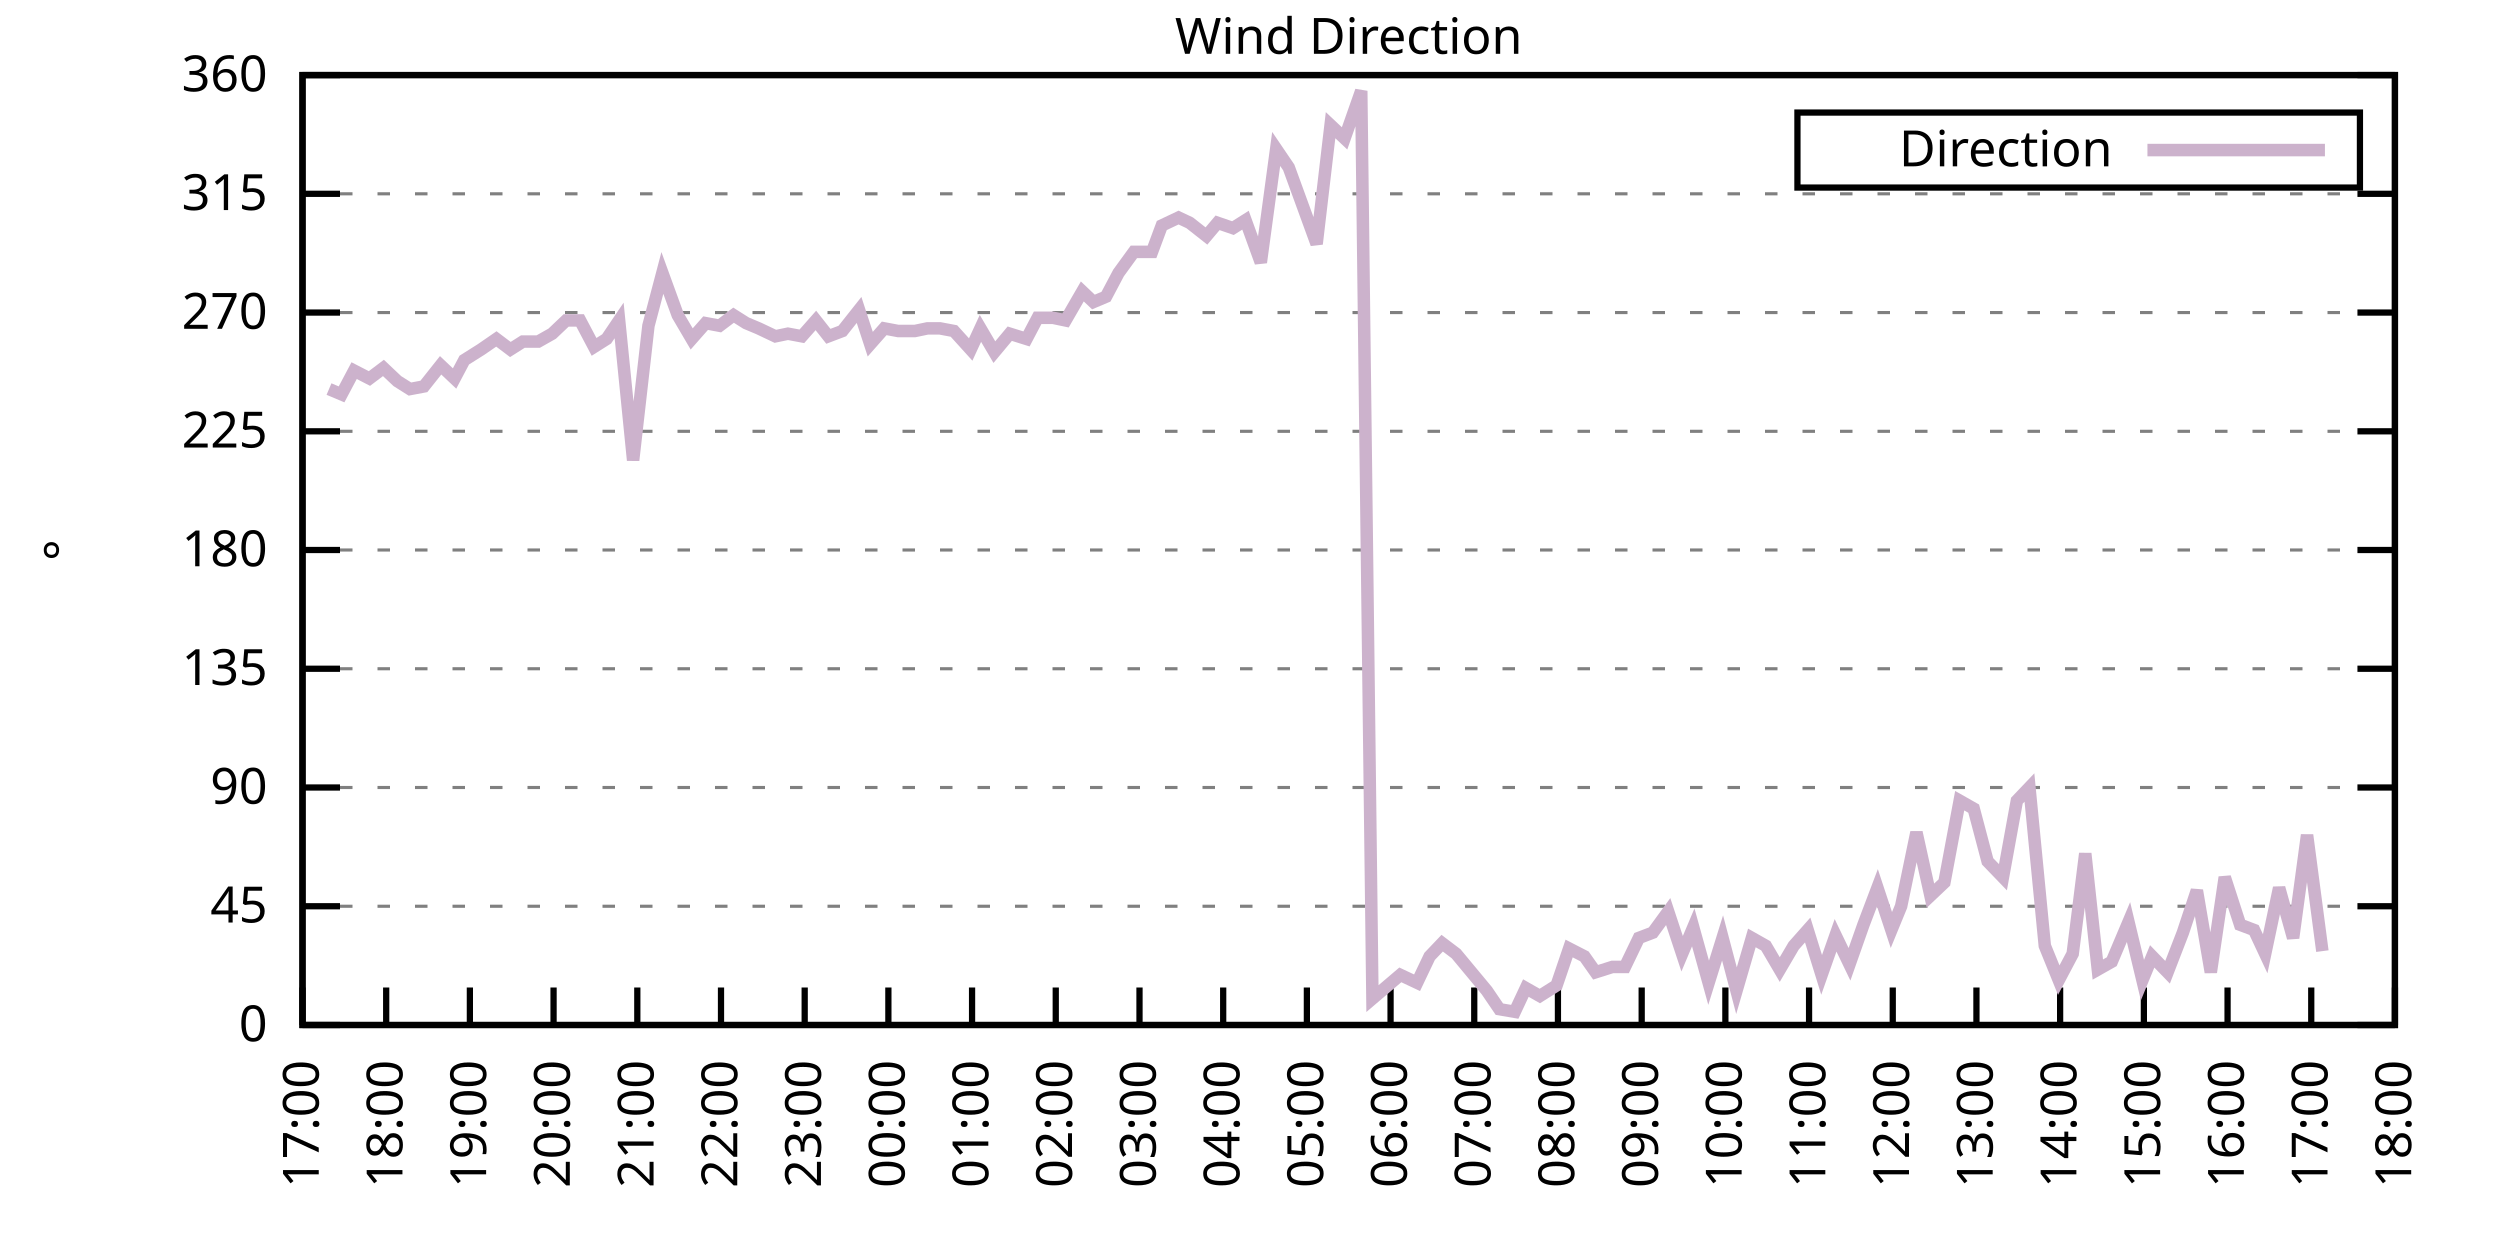
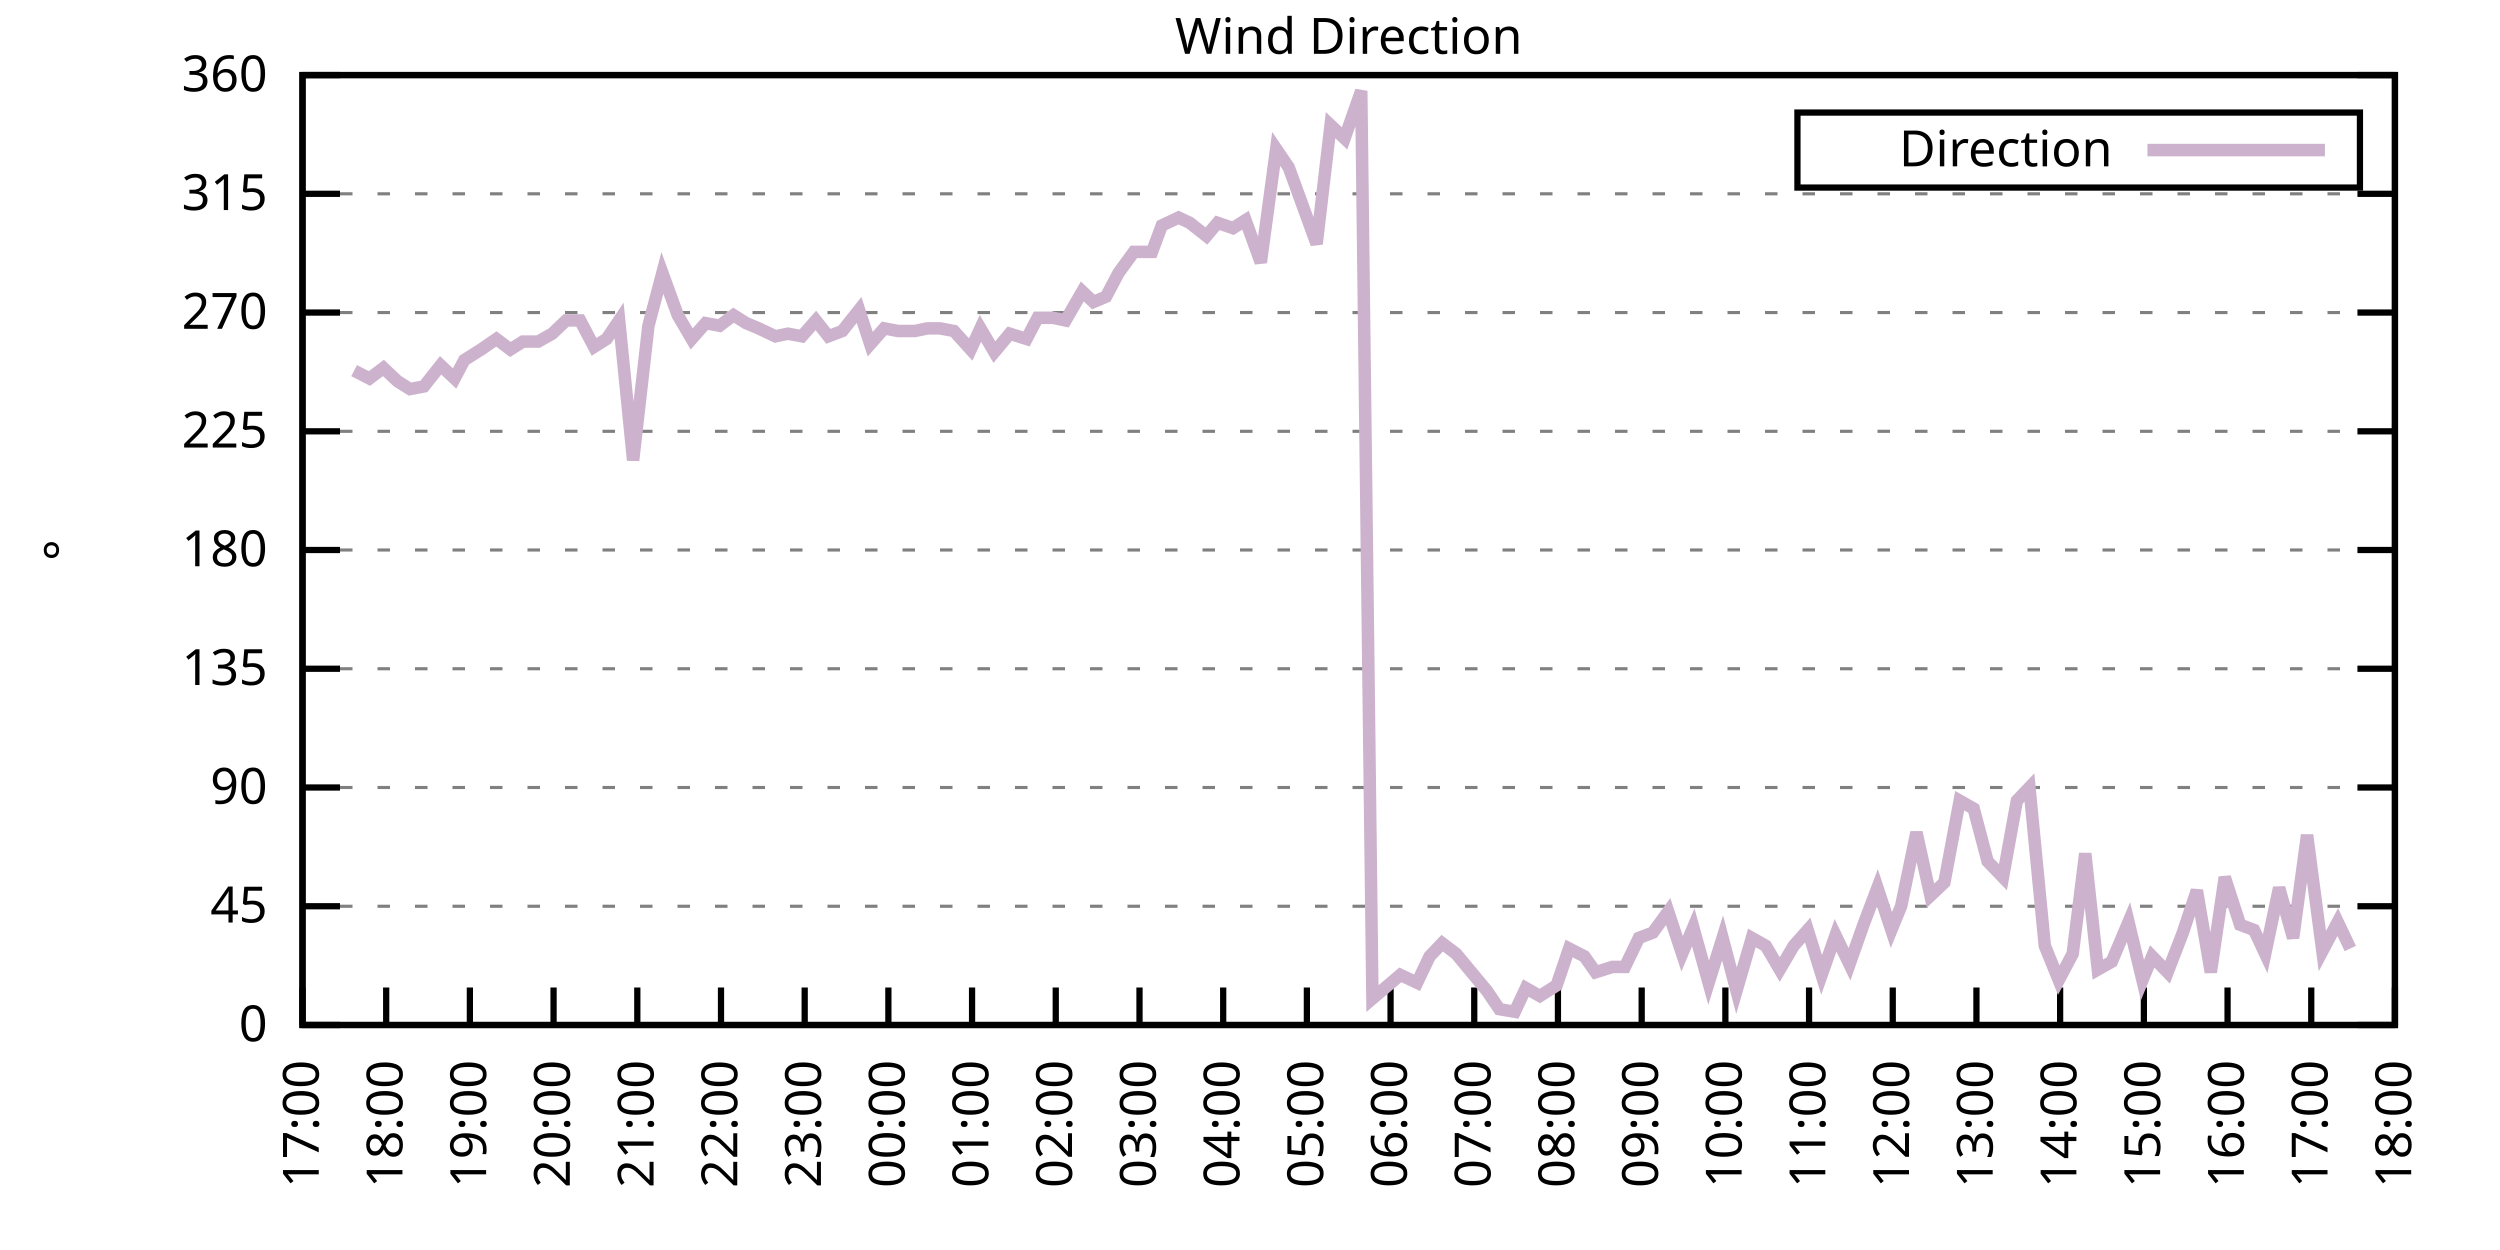
<svg xmlns="http://www.w3.org/2000/svg" xmlns:xlink="http://www.w3.org/1999/xlink" width="400" height="200" viewBox="0 0 400 200">
  <g id="gnuplot_canvas">
    <rect x="0" y="0" width="400" height="200" fill="none" />
    <defs>
      <circle id="gpDot" r="0.5" stroke-width="0.5" stroke="currentColor" />
      <path id="gpPt0" stroke-width="0.333" stroke="currentColor" d="M-1,0 h2 M0,-1 v2" />
      <path id="gpPt1" stroke-width="0.333" stroke="currentColor" d="M-1,-1 L1,1 M1,-1 L-1,1" />
      <path id="gpPt2" stroke-width="0.333" stroke="currentColor" d="M-1,0 L1,0 M0,-1 L0,1 M-1,-1 L1,1 M-1,1 L1,-1" />
      <rect id="gpPt3" stroke-width="0.333" stroke="currentColor" x="-1" y="-1" width="2" height="2" />
      <rect id="gpPt4" stroke-width="0.333" stroke="currentColor" fill="currentColor" x="-1" y="-1" width="2" height="2" />
      <circle id="gpPt5" stroke-width="0.333" stroke="currentColor" cx="0" cy="0" r="1" />
      <use xlink:href="#gpPt5" id="gpPt6" fill="currentColor" stroke="none" />
      <path id="gpPt7" stroke-width="0.333" stroke="currentColor" d="M0,-1.33 L-1.33,0.67 L1.33,0.67 z" />
      <use xlink:href="#gpPt7" id="gpPt8" fill="currentColor" stroke="none" />
      <use xlink:href="#gpPt7" id="gpPt9" stroke="currentColor" transform="rotate(180)" />
      <use xlink:href="#gpPt9" id="gpPt10" fill="currentColor" stroke="none" />
      <use xlink:href="#gpPt3" id="gpPt11" stroke="currentColor" transform="rotate(45)" />
      <use xlink:href="#gpPt11" id="gpPt12" fill="currentColor" stroke="none" />
      <path id="gpPt13" stroke-width="0.333" stroke="currentColor" d="M0,1.330 L1.265,0.411 L0.782,-1.067 L-0.782,-1.076 L-1.265,0.411 z" />
      <use xlink:href="#gpPt13" id="gpPt14" fill="currentColor" stroke="none" />
      <filter id="textbox" filterUnits="objectBoundingBox" x="0" y="0" height="1" width="1">
        <feFlood flood-color="white" flood-opacity="1" result="bgnd" />
        <feComposite in="SourceGraphic" in2="bgnd" operator="atop" />
      </filter>
      <filter id="greybox" filterUnits="objectBoundingBox" x="0" y="0" height="1" width="1">
        <feFlood flood-color="lightgrey" flood-opacity="1" result="grey" />
        <feComposite in="SourceGraphic" in2="grey" operator="atop" />
      </filter>
    </defs>
    <g fill="none" color="white" stroke="currentColor" stroke-width="1.00" stroke-linecap="butt" stroke-linejoin="miter">
</g>
    <g fill="none" color="black" stroke="currentColor" stroke-width="1.00" stroke-linecap="butt" stroke-linejoin="miter">
      <g stroke="none" shape-rendering="crispEdges">
        <polygon fill="rgb(255, 255, 255)" points="48.40,164.00 383.18,164.00 383.18,12.02 48.40,12.02 " />
      </g>
    </g>
    <g fill="none" color="black" stroke="currentColor" stroke-width="1.00" stroke-linecap="butt" stroke-linejoin="miter">
</g>
    <g fill="none" color="black" stroke="black" stroke-width="0.50" stroke-linecap="butt" stroke-linejoin="miter">
</g>
    <g fill="none" color="gray" stroke="currentColor" stroke-width="0.50" stroke-linecap="butt" stroke-linejoin="miter">
      <path stroke="gray" stroke-dasharray="2,4" class="gridline" d="M48.40,164.00 L383.19,164.00  " />
    </g>
    <g fill="none" color="gray" stroke="gray" stroke-width="1.00" stroke-linecap="butt" stroke-linejoin="miter">
</g>
    <g fill="none" color="black" stroke="currentColor" stroke-width="1.00" stroke-linecap="butt" stroke-linejoin="miter">
      <path stroke="black" d="M48.40,164.00 L54.40,164.00 M383.19,164.00 L377.19,164.00  " />
      <g transform="translate(42.80,166.60)" stroke="none" fill="black" font-family="Sans" font-size="8.00" text-anchor="end">
        <text>
          <tspan font-family="Sans"> 0</tspan>
        </text>
      </g>
    </g>
    <g fill="none" color="black" stroke="currentColor" stroke-width="1.00" stroke-linecap="butt" stroke-linejoin="miter">
</g>
    <g fill="none" color="black" stroke="black" stroke-width="0.50" stroke-linecap="butt" stroke-linejoin="miter">
</g>
    <g fill="none" color="gray" stroke="currentColor" stroke-width="0.50" stroke-linecap="butt" stroke-linejoin="miter">
      <path stroke="gray" stroke-dasharray="2,4" class="gridline" d="M48.40,145.00 L383.19,145.00  " />
    </g>
    <g fill="none" color="gray" stroke="gray" stroke-width="1.00" stroke-linecap="butt" stroke-linejoin="miter">
</g>
    <g fill="none" color="black" stroke="currentColor" stroke-width="1.00" stroke-linecap="butt" stroke-linejoin="miter">
      <path stroke="black" d="M48.40,145.00 L54.40,145.00 M383.19,145.00 L377.19,145.00  " />
      <g transform="translate(42.80,147.60)" stroke="none" fill="black" font-family="Sans" font-size="8.00" text-anchor="end">
        <text>
          <tspan font-family="Sans"> 45</tspan>
        </text>
      </g>
    </g>
    <g fill="none" color="black" stroke="currentColor" stroke-width="1.00" stroke-linecap="butt" stroke-linejoin="miter">
</g>
    <g fill="none" color="black" stroke="black" stroke-width="0.50" stroke-linecap="butt" stroke-linejoin="miter">
</g>
    <g fill="none" color="gray" stroke="currentColor" stroke-width="0.50" stroke-linecap="butt" stroke-linejoin="miter">
      <path stroke="gray" stroke-dasharray="2,4" class="gridline" d="M48.40,126.00 L383.19,126.00  " />
    </g>
    <g fill="none" color="gray" stroke="gray" stroke-width="1.00" stroke-linecap="butt" stroke-linejoin="miter">
</g>
    <g fill="none" color="black" stroke="currentColor" stroke-width="1.00" stroke-linecap="butt" stroke-linejoin="miter">
      <path stroke="black" d="M48.40,126.00 L54.40,126.00 M383.19,126.00 L377.19,126.00  " />
      <g transform="translate(42.80,128.60)" stroke="none" fill="black" font-family="Sans" font-size="8.00" text-anchor="end">
        <text>
          <tspan font-family="Sans"> 90</tspan>
        </text>
      </g>
    </g>
    <g fill="none" color="black" stroke="currentColor" stroke-width="1.00" stroke-linecap="butt" stroke-linejoin="miter">
</g>
    <g fill="none" color="black" stroke="black" stroke-width="0.50" stroke-linecap="butt" stroke-linejoin="miter">
</g>
    <g fill="none" color="gray" stroke="currentColor" stroke-width="0.50" stroke-linecap="butt" stroke-linejoin="miter">
      <path stroke="gray" stroke-dasharray="2,4" class="gridline" d="M48.40,107.00 L383.19,107.00  " />
    </g>
    <g fill="none" color="gray" stroke="gray" stroke-width="1.00" stroke-linecap="butt" stroke-linejoin="miter">
</g>
    <g fill="none" color="black" stroke="currentColor" stroke-width="1.00" stroke-linecap="butt" stroke-linejoin="miter">
      <path stroke="black" d="M48.40,107.00 L54.40,107.00 M383.19,107.00 L377.19,107.00  " />
      <g transform="translate(42.80,109.60)" stroke="none" fill="black" font-family="Sans" font-size="8.00" text-anchor="end">
        <text>
          <tspan font-family="Sans"> 135</tspan>
        </text>
      </g>
    </g>
    <g fill="none" color="black" stroke="currentColor" stroke-width="1.00" stroke-linecap="butt" stroke-linejoin="miter">
</g>
    <g fill="none" color="black" stroke="black" stroke-width="0.50" stroke-linecap="butt" stroke-linejoin="miter">
</g>
    <g fill="none" color="gray" stroke="currentColor" stroke-width="0.50" stroke-linecap="butt" stroke-linejoin="miter">
      <path stroke="gray" stroke-dasharray="2,4" class="gridline" d="M48.40,88.00 L383.19,88.00  " />
    </g>
    <g fill="none" color="gray" stroke="gray" stroke-width="1.00" stroke-linecap="butt" stroke-linejoin="miter">
</g>
    <g fill="none" color="black" stroke="currentColor" stroke-width="1.00" stroke-linecap="butt" stroke-linejoin="miter">
      <path stroke="black" d="M48.40,88.00 L54.40,88.00 M383.19,88.00 L377.19,88.00  " />
      <g transform="translate(42.80,90.60)" stroke="none" fill="black" font-family="Sans" font-size="8.00" text-anchor="end">
        <text>
          <tspan font-family="Sans"> 180</tspan>
        </text>
      </g>
    </g>
    <g fill="none" color="black" stroke="currentColor" stroke-width="1.00" stroke-linecap="butt" stroke-linejoin="miter">
</g>
    <g fill="none" color="black" stroke="black" stroke-width="0.50" stroke-linecap="butt" stroke-linejoin="miter">
</g>
    <g fill="none" color="gray" stroke="currentColor" stroke-width="0.50" stroke-linecap="butt" stroke-linejoin="miter">
      <path stroke="gray" stroke-dasharray="2,4" class="gridline" d="M48.40,69.01 L383.19,69.01  " />
    </g>
    <g fill="none" color="gray" stroke="gray" stroke-width="1.00" stroke-linecap="butt" stroke-linejoin="miter">
</g>
    <g fill="none" color="black" stroke="currentColor" stroke-width="1.00" stroke-linecap="butt" stroke-linejoin="miter">
      <path stroke="black" d="M48.40,69.01 L54.40,69.01 M383.19,69.01 L377.19,69.01  " />
      <g transform="translate(42.80,71.61)" stroke="none" fill="black" font-family="Sans" font-size="8.00" text-anchor="end">
        <text>
          <tspan font-family="Sans"> 225</tspan>
        </text>
      </g>
    </g>
    <g fill="none" color="black" stroke="currentColor" stroke-width="1.00" stroke-linecap="butt" stroke-linejoin="miter">
</g>
    <g fill="none" color="black" stroke="black" stroke-width="0.50" stroke-linecap="butt" stroke-linejoin="miter">
</g>
    <g fill="none" color="gray" stroke="currentColor" stroke-width="0.50" stroke-linecap="butt" stroke-linejoin="miter">
      <path stroke="gray" stroke-dasharray="2,4" class="gridline" d="M48.40,50.01 L383.19,50.01  " />
    </g>
    <g fill="none" color="gray" stroke="gray" stroke-width="1.00" stroke-linecap="butt" stroke-linejoin="miter">
</g>
    <g fill="none" color="black" stroke="currentColor" stroke-width="1.00" stroke-linecap="butt" stroke-linejoin="miter">
      <path stroke="black" d="M48.40,50.01 L54.40,50.01 M383.19,50.01 L377.19,50.01  " />
      <g transform="translate(42.80,52.61)" stroke="none" fill="black" font-family="Sans" font-size="8.00" text-anchor="end">
        <text>
          <tspan font-family="Sans"> 270</tspan>
        </text>
      </g>
    </g>
    <g fill="none" color="black" stroke="currentColor" stroke-width="1.00" stroke-linecap="butt" stroke-linejoin="miter">
</g>
    <g fill="none" color="black" stroke="black" stroke-width="0.50" stroke-linecap="butt" stroke-linejoin="miter">
</g>
    <g fill="none" color="gray" stroke="currentColor" stroke-width="0.50" stroke-linecap="butt" stroke-linejoin="miter">
      <path stroke="gray" stroke-dasharray="2,4" class="gridline" d="M48.40,31.01 L383.19,31.01  " />
    </g>
    <g fill="none" color="gray" stroke="gray" stroke-width="1.00" stroke-linecap="butt" stroke-linejoin="miter">
</g>
    <g fill="none" color="black" stroke="currentColor" stroke-width="1.00" stroke-linecap="butt" stroke-linejoin="miter">
      <path stroke="black" d="M48.40,31.01 L54.40,31.01 M383.19,31.01 L377.19,31.01  " />
      <g transform="translate(42.80,33.61)" stroke="none" fill="black" font-family="Sans" font-size="8.00" text-anchor="end">
        <text>
          <tspan font-family="Sans"> 315</tspan>
        </text>
      </g>
    </g>
    <g fill="none" color="black" stroke="currentColor" stroke-width="1.00" stroke-linecap="butt" stroke-linejoin="miter">
</g>
    <g fill="none" color="black" stroke="black" stroke-width="0.50" stroke-linecap="butt" stroke-linejoin="miter">
</g>
    <g fill="none" color="gray" stroke="currentColor" stroke-width="0.50" stroke-linecap="butt" stroke-linejoin="miter">
      <path stroke="gray" stroke-dasharray="2,4" class="gridline" d="M48.40,12.01 L383.19,12.01  " />
    </g>
    <g fill="none" color="gray" stroke="gray" stroke-width="1.00" stroke-linecap="butt" stroke-linejoin="miter">
</g>
    <g fill="none" color="black" stroke="currentColor" stroke-width="1.00" stroke-linecap="butt" stroke-linejoin="miter">
      <path stroke="black" d="M48.40,12.01 L54.40,12.01 M383.19,12.01 L377.19,12.01  " />
      <g transform="translate(42.80,14.61)" stroke="none" fill="black" font-family="Sans" font-size="8.00" text-anchor="end">
        <text>
          <tspan font-family="Sans"> 360</tspan>
        </text>
      </g>
    </g>
    <g fill="none" color="black" stroke="currentColor" stroke-width="1.00" stroke-linecap="butt" stroke-linejoin="miter">
      <path stroke="black" d="M48.40,164.00 L48.40,158.00  " />
      <g transform="translate(51.00,169.60) rotate(270.00)" stroke="none" fill="black" font-family="Sans" font-size="8.00" text-anchor="end">
        <text>
          <tspan font-family="Sans">17:00</tspan>
        </text>
      </g>
    </g>
    <g fill="none" color="black" stroke="currentColor" stroke-width="1.00" stroke-linecap="butt" stroke-linejoin="miter">
      <path stroke="black" d="M61.79,164.00 L61.79,158.00  " />
      <g transform="translate(64.39,169.60) rotate(270.00)" stroke="none" fill="black" font-family="Sans" font-size="8.00" text-anchor="end">
        <text>
          <tspan font-family="Sans">18:00</tspan>
        </text>
      </g>
    </g>
    <g fill="none" color="black" stroke="currentColor" stroke-width="1.00" stroke-linecap="butt" stroke-linejoin="miter">
      <path stroke="black" d="M75.18,164.00 L75.18,158.00  " />
      <g transform="translate(77.78,169.60) rotate(270.00)" stroke="none" fill="black" font-family="Sans" font-size="8.00" text-anchor="end">
        <text>
          <tspan font-family="Sans">19:00</tspan>
        </text>
      </g>
    </g>
    <g fill="none" color="black" stroke="currentColor" stroke-width="1.00" stroke-linecap="butt" stroke-linejoin="miter">
      <path stroke="black" d="M88.57,164.00 L88.57,158.00  " />
      <g transform="translate(91.17,169.60) rotate(270.00)" stroke="none" fill="black" font-family="Sans" font-size="8.00" text-anchor="end">
        <text>
          <tspan font-family="Sans">20:00</tspan>
        </text>
      </g>
    </g>
    <g fill="none" color="black" stroke="currentColor" stroke-width="1.00" stroke-linecap="butt" stroke-linejoin="miter">
      <path stroke="black" d="M101.97,164.00 L101.97,158.00  " />
      <g transform="translate(104.57,169.60) rotate(270.00)" stroke="none" fill="black" font-family="Sans" font-size="8.00" text-anchor="end">
        <text>
          <tspan font-family="Sans">21:00</tspan>
        </text>
      </g>
    </g>
    <g fill="none" color="black" stroke="currentColor" stroke-width="1.00" stroke-linecap="butt" stroke-linejoin="miter">
      <path stroke="black" d="M115.36,164.00 L115.36,158.00  " />
      <g transform="translate(117.96,169.60) rotate(270.00)" stroke="none" fill="black" font-family="Sans" font-size="8.00" text-anchor="end">
        <text>
          <tspan font-family="Sans">22:00</tspan>
        </text>
      </g>
    </g>
    <g fill="none" color="black" stroke="currentColor" stroke-width="1.00" stroke-linecap="butt" stroke-linejoin="miter">
      <path stroke="black" d="M128.75,164.00 L128.75,158.00  " />
      <g transform="translate(131.35,169.60) rotate(270.00)" stroke="none" fill="black" font-family="Sans" font-size="8.00" text-anchor="end">
        <text>
          <tspan font-family="Sans">23:00</tspan>
        </text>
      </g>
    </g>
    <g fill="none" color="black" stroke="currentColor" stroke-width="1.00" stroke-linecap="butt" stroke-linejoin="miter">
      <path stroke="black" d="M142.14,164.00 L142.14,158.00  " />
      <g transform="translate(144.74,169.60) rotate(270.00)" stroke="none" fill="black" font-family="Sans" font-size="8.00" text-anchor="end">
        <text>
          <tspan font-family="Sans">00:00</tspan>
        </text>
      </g>
    </g>
    <g fill="none" color="black" stroke="currentColor" stroke-width="1.00" stroke-linecap="butt" stroke-linejoin="miter">
      <path stroke="black" d="M155.53,164.00 L155.53,158.00  " />
      <g transform="translate(158.13,169.60) rotate(270.00)" stroke="none" fill="black" font-family="Sans" font-size="8.00" text-anchor="end">
        <text>
          <tspan font-family="Sans">01:00</tspan>
        </text>
      </g>
    </g>
    <g fill="none" color="black" stroke="currentColor" stroke-width="1.00" stroke-linecap="butt" stroke-linejoin="miter">
      <path stroke="black" d="M168.92,164.00 L168.92,158.00  " />
      <g transform="translate(171.52,169.60) rotate(270.00)" stroke="none" fill="black" font-family="Sans" font-size="8.00" text-anchor="end">
        <text>
          <tspan font-family="Sans">02:00</tspan>
        </text>
      </g>
    </g>
    <g fill="none" color="black" stroke="currentColor" stroke-width="1.00" stroke-linecap="butt" stroke-linejoin="miter">
      <path stroke="black" d="M182.32,164.00 L182.32,158.00  " />
      <g transform="translate(184.92,169.60) rotate(270.00)" stroke="none" fill="black" font-family="Sans" font-size="8.00" text-anchor="end">
        <text>
          <tspan font-family="Sans">03:00</tspan>
        </text>
      </g>
    </g>
    <g fill="none" color="black" stroke="currentColor" stroke-width="1.00" stroke-linecap="butt" stroke-linejoin="miter">
      <path stroke="black" d="M195.71,164.00 L195.71,158.00  " />
      <g transform="translate(198.31,169.60) rotate(270.00)" stroke="none" fill="black" font-family="Sans" font-size="8.00" text-anchor="end">
        <text>
          <tspan font-family="Sans">04:00</tspan>
        </text>
      </g>
    </g>
    <g fill="none" color="black" stroke="currentColor" stroke-width="1.00" stroke-linecap="butt" stroke-linejoin="miter">
      <path stroke="black" d="M209.10,164.00 L209.10,158.00  " />
      <g transform="translate(211.70,169.60) rotate(270.00)" stroke="none" fill="black" font-family="Sans" font-size="8.00" text-anchor="end">
        <text>
          <tspan font-family="Sans">05:00</tspan>
        </text>
      </g>
    </g>
    <g fill="none" color="black" stroke="currentColor" stroke-width="1.00" stroke-linecap="butt" stroke-linejoin="miter">
      <path stroke="black" d="M222.49,164.00 L222.49,158.00  " />
      <g transform="translate(225.09,169.60) rotate(270.00)" stroke="none" fill="black" font-family="Sans" font-size="8.00" text-anchor="end">
        <text>
          <tspan font-family="Sans">06:00</tspan>
        </text>
      </g>
    </g>
    <g fill="none" color="black" stroke="currentColor" stroke-width="1.00" stroke-linecap="butt" stroke-linejoin="miter">
      <path stroke="black" d="M235.88,164.00 L235.88,158.00  " />
      <g transform="translate(238.48,169.60) rotate(270.00)" stroke="none" fill="black" font-family="Sans" font-size="8.00" text-anchor="end">
        <text>
          <tspan font-family="Sans">07:00</tspan>
        </text>
      </g>
    </g>
    <g fill="none" color="black" stroke="currentColor" stroke-width="1.00" stroke-linecap="butt" stroke-linejoin="miter">
      <path stroke="black" d="M249.27,164.00 L249.27,158.00  " />
      <g transform="translate(251.87,169.60) rotate(270.00)" stroke="none" fill="black" font-family="Sans" font-size="8.00" text-anchor="end">
        <text>
          <tspan font-family="Sans">08:00</tspan>
        </text>
      </g>
    </g>
    <g fill="none" color="black" stroke="currentColor" stroke-width="1.00" stroke-linecap="butt" stroke-linejoin="miter">
      <path stroke="black" d="M262.67,164.00 L262.67,158.00  " />
      <g transform="translate(265.27,169.60) rotate(270.00)" stroke="none" fill="black" font-family="Sans" font-size="8.00" text-anchor="end">
        <text>
          <tspan font-family="Sans">09:00</tspan>
        </text>
      </g>
    </g>
    <g fill="none" color="black" stroke="currentColor" stroke-width="1.00" stroke-linecap="butt" stroke-linejoin="miter">
      <path stroke="black" d="M276.06,164.00 L276.06,158.00  " />
      <g transform="translate(278.66,169.60) rotate(270.00)" stroke="none" fill="black" font-family="Sans" font-size="8.00" text-anchor="end">
        <text>
          <tspan font-family="Sans">10:00</tspan>
        </text>
      </g>
    </g>
    <g fill="none" color="black" stroke="currentColor" stroke-width="1.00" stroke-linecap="butt" stroke-linejoin="miter">
      <path stroke="black" d="M289.45,164.00 L289.45,158.00  " />
      <g transform="translate(292.05,169.60) rotate(270.00)" stroke="none" fill="black" font-family="Sans" font-size="8.00" text-anchor="end">
        <text>
          <tspan font-family="Sans">11:00</tspan>
        </text>
      </g>
    </g>
    <g fill="none" color="black" stroke="currentColor" stroke-width="1.00" stroke-linecap="butt" stroke-linejoin="miter">
      <path stroke="black" d="M302.84,164.00 L302.84,158.00  " />
      <g transform="translate(305.44,169.60) rotate(270.00)" stroke="none" fill="black" font-family="Sans" font-size="8.00" text-anchor="end">
        <text>
          <tspan font-family="Sans">12:00</tspan>
        </text>
      </g>
    </g>
    <g fill="none" color="black" stroke="currentColor" stroke-width="1.00" stroke-linecap="butt" stroke-linejoin="miter">
      <path stroke="black" d="M316.23,164.00 L316.23,158.00  " />
      <g transform="translate(318.83,169.60) rotate(270.00)" stroke="none" fill="black" font-family="Sans" font-size="8.00" text-anchor="end">
        <text>
          <tspan font-family="Sans">13:00</tspan>
        </text>
      </g>
    </g>
    <g fill="none" color="black" stroke="currentColor" stroke-width="1.00" stroke-linecap="butt" stroke-linejoin="miter">
      <path stroke="black" d="M329.62,164.00 L329.62,158.00  " />
      <g transform="translate(332.22,169.60) rotate(270.00)" stroke="none" fill="black" font-family="Sans" font-size="8.00" text-anchor="end">
        <text>
          <tspan font-family="Sans">14:00</tspan>
        </text>
      </g>
    </g>
    <g fill="none" color="black" stroke="currentColor" stroke-width="1.00" stroke-linecap="butt" stroke-linejoin="miter">
      <path stroke="black" d="M343.02,164.00 L343.02,158.00  " />
      <g transform="translate(345.62,169.60) rotate(270.00)" stroke="none" fill="black" font-family="Sans" font-size="8.00" text-anchor="end">
        <text>
          <tspan font-family="Sans">15:00</tspan>
        </text>
      </g>
    </g>
    <g fill="none" color="black" stroke="currentColor" stroke-width="1.00" stroke-linecap="butt" stroke-linejoin="miter">
      <path stroke="black" d="M356.41,164.00 L356.41,158.00  " />
      <g transform="translate(359.01,169.60) rotate(270.00)" stroke="none" fill="black" font-family="Sans" font-size="8.00" text-anchor="end">
        <text>
          <tspan font-family="Sans">16:00</tspan>
        </text>
      </g>
    </g>
    <g fill="none" color="black" stroke="currentColor" stroke-width="1.00" stroke-linecap="butt" stroke-linejoin="miter">
      <path stroke="black" d="M369.80,164.00 L369.80,158.00  " />
      <g transform="translate(372.40,169.60) rotate(270.00)" stroke="none" fill="black" font-family="Sans" font-size="8.00" text-anchor="end">
        <text>
          <tspan font-family="Sans">17:00</tspan>
        </text>
      </g>
    </g>
    <g fill="none" color="black" stroke="currentColor" stroke-width="1.00" stroke-linecap="butt" stroke-linejoin="miter">
      <path stroke="black" d="M383.19,164.00 L383.19,158.00  " />
      <g transform="translate(385.79,169.60) rotate(270.00)" stroke="none" fill="black" font-family="Sans" font-size="8.00" text-anchor="end">
        <text>
          <tspan font-family="Sans">18:00</tspan>
        </text>
      </g>
    </g>
    <g fill="none" color="black" stroke="currentColor" stroke-width="1.00" stroke-linecap="butt" stroke-linejoin="miter">
</g>
    <g fill="none" color="black" stroke="currentColor" stroke-width="1.00" stroke-linecap="butt" stroke-linejoin="miter">
      <path stroke="black" d="M48.40,12.01 L48.40,164.00 L383.19,164.00 L383.19,12.01 L48.40,12.01 Z  " />
    </g>
    <g fill="none" color="black" stroke="currentColor" stroke-width="1.00" stroke-linecap="butt" stroke-linejoin="miter">
</g>
    <g fill="none" color="black" stroke="currentColor" stroke-width="1.00" stroke-linecap="butt" stroke-linejoin="miter">
      <path stroke="black" d="M287.59,30.01 L287.59,18.01 L377.59,18.01 L377.59,30.01 L287.59,30.01 Z  " />
    </g>
    <g id="Wind_direction_plot_1">
      <g fill="none" color="white" stroke="black" stroke-width="2.00" stroke-linecap="butt" stroke-linejoin="miter">
</g>
      <g fill="none" color="black" stroke="currentColor" stroke-width="2.00" stroke-linecap="butt" stroke-linejoin="miter">
        <g transform="translate(337.99,26.61)" stroke="none" fill="black" font-family="Sans" font-size="8.00" text-anchor="end">
          <text>
            <tspan font-family="Sans">Direction</tspan>
          </text>
        </g>
      </g>
      <g fill="none" color="black" stroke="currentColor" stroke-width="2.00" stroke-linecap="butt" stroke-linejoin="miter">
-         <path stroke="rgb(204, 178, 204)" d="M343.59,24.01 L371.99,24.01 M52.64,62.25 L54.65,63.10 L56.66,59.30 L59.11,60.56 L61.35,58.87 L63.58,60.98   L65.59,62.25 L67.82,61.83 L70.50,58.45 L72.73,60.56 L74.29,57.61 L76.97,55.92 L79.42,54.23 L81.66,55.92   L83.66,54.65 L86.12,54.65 L88.35,53.39 L90.58,51.27 L92.82,51.27 L95.05,55.50 L97.06,54.23 L99.06,51.27   L101.30,73.65 L103.75,52.12 L105.98,43.67 L108.44,50.43 L110.67,54.23 L112.90,51.70 L115.13,52.12 L117.37,50.43   L119.38,51.70 L121.38,52.54 L124.06,53.81 L126.07,53.39 L128.30,53.81 L130.54,51.27 L132.54,53.81 L134.78,52.96   L137.45,49.59 L139.24,55.07 L141.47,52.54 L143.70,52.96 L146.38,52.96 L148.39,52.54 L150.40,52.54 L152.63,52.96   L155.31,55.92 L156.87,52.54 L159.10,56.34 L161.56,53.39 L164.24,54.23 L166.02,50.85 L168.48,50.85 L170.49,51.27   L173.17,46.63 L174.95,48.32 L176.96,47.47 L178.97,43.67 L181.42,40.30 L184.32,40.30 L185.89,36.08 L188.57,34.81   L190.35,35.65 L193.03,37.76 L194.81,35.65 L197.27,36.50 L199.28,35.23 L201.73,41.99 L204.19,23.83 L206.20,26.79   L210.66,39.03 L212.89,20.03 L215.13,22.14 L217.80,14.54 L219.59,159.78 L224.05,155.98 L226.73,157.24 L228.74,153.02   L230.75,150.91 L232.98,152.60 L237.89,158.51 L239.90,161.47 L242.36,161.89 L244.14,158.09 L246.37,159.36 L249.05,157.67   L251.06,151.76 L253.51,153.02 L255.30,155.56 L257.98,154.71 L259.99,154.71 L262.22,150.07 L264.45,149.22 L266.91,145.85   L269.14,152.60 L270.92,148.38 L273.38,157.24 L275.61,150.07 L277.84,158.51 L280.30,150.07 L282.53,151.33 L284.76,155.13   L286.99,151.33 L289.23,148.80 L291.46,155.98 L293.69,149.65 L295.92,154.29 L298.15,147.96 L300.39,142.05 L302.62,148.80   L304.18,145.00 L306.63,133.18 L308.87,143.31 L311.10,141.20 L313.55,128.11 L315.79,129.38 L318.02,137.82 L320.47,140.36   L322.70,128.11 L324.71,126.00 L327.17,151.33 L329.40,156.82 L331.63,152.60 L333.64,136.56 L335.65,155.13 L337.88,153.87   L340.56,147.53 L342.79,156.82 L344.35,153.02 L346.81,155.56 L349.26,149.22 L351.50,142.47 L353.73,155.56 L355.96,140.36   L358.42,147.96 L360.65,148.80 L362.43,152.60 L364.66,142.05 L366.90,150.07 L369.13,133.60 L371.58,152.18  " />
+         <path stroke="rgb(204, 178, 204)" d="M343.59,24.01 L371.99,24.01 M56.66,59.30 L59.11,60.56 L61.35,58.87 L63.58,60.98 L65.59,62.25 L67.82,61.83   L70.50,58.45 L72.73,60.56 L74.29,57.61 L76.97,55.92 L79.42,54.23 L81.66,55.92 L83.66,54.65 L86.12,54.65   L88.35,53.39 L90.58,51.27 L92.82,51.27 L95.05,55.50 L97.06,54.23 L99.06,51.27 L101.30,73.65 L103.75,52.12   L105.98,43.67 L108.44,50.43 L110.67,54.23 L112.90,51.70 L115.13,52.12 L117.37,50.43 L119.38,51.70 L121.38,52.54   L124.06,53.81 L126.07,53.39 L128.30,53.81 L130.54,51.27 L132.54,53.81 L134.78,52.96 L137.45,49.59 L139.24,55.07   L141.47,52.54 L143.70,52.96 L146.38,52.96 L148.39,52.54 L150.40,52.54 L152.63,52.96 L155.31,55.92 L156.87,52.54   L159.10,56.34 L161.56,53.39 L164.24,54.23 L166.02,50.85 L168.48,50.85 L170.49,51.27 L173.17,46.63 L174.95,48.32   L176.96,47.47 L178.97,43.67 L181.42,40.30 L184.32,40.30 L185.89,36.08 L188.57,34.81 L190.35,35.65 L193.03,37.76   L194.81,35.65 L197.27,36.50 L199.28,35.23 L201.73,41.99 L204.19,23.83 L206.20,26.79 L210.66,39.03 L212.89,20.03   L215.13,22.14 L217.80,14.54 L219.59,159.78 L224.05,155.98 L226.73,157.24 L228.74,153.02 L230.75,150.91 L232.98,152.60   L237.89,158.51 L239.90,161.47 L242.36,161.89 L244.14,158.09 L246.37,159.36 L249.05,157.67 L251.06,151.76 L253.51,153.02   L255.30,155.56 L257.98,154.71 L259.99,154.71 L262.22,150.07 L264.45,149.22 L266.91,145.85 L269.14,152.60 L270.92,148.38   L273.38,157.24 L275.61,150.07 L277.84,158.51 L280.30,150.07 L282.53,151.33 L284.76,155.13 L286.99,151.33 L289.23,148.80   L291.46,155.98 L293.69,149.65 L295.92,154.29 L298.15,147.96 L300.39,142.05 L302.62,148.80 L304.18,145.00 L306.63,133.18   L308.87,143.31 L311.10,141.20 L313.55,128.11 L315.79,129.38 L318.02,137.82 L320.47,140.36 L322.70,128.11 L324.71,126.00   L327.17,151.33 L329.40,156.82 L331.63,152.60 L333.64,136.56 L335.65,155.13 L337.88,153.87 L340.56,147.53 L342.79,156.82   L344.35,153.02 L346.81,155.56 L349.26,149.22 L351.50,142.47 L353.73,155.56 L355.96,140.36 L358.42,147.96 L360.65,148.80   L362.43,152.60 L364.66,142.05 L366.90,150.07 L369.13,133.60 L371.58,152.18 L374.04,147.53 L376.05,151.76  " />
      </g>
    </g>
    <g fill="none" color="black" stroke="currentColor" stroke-width="2.00" stroke-linecap="butt" stroke-linejoin="miter">
</g>
    <g fill="none" color="black" stroke="black" stroke-width="1.00" stroke-linecap="butt" stroke-linejoin="miter">
</g>
    <g fill="none" color="black" stroke="currentColor" stroke-width="1.00" stroke-linecap="butt" stroke-linejoin="miter">
      <path stroke="black" d="M48.40,12.01 L48.40,164.00 L383.19,164.00 L383.19,12.01 L48.40,12.01 Z  " />
      <g transform="translate(12.80,88.01) rotate(270.00)" stroke="none" fill="black" font-family="Sans" font-size="8.00" text-anchor="middle">
        <text>
          <tspan font-family="Sans">°</tspan>
        </text>
      </g>
    </g>
    <g fill="none" color="black" stroke="currentColor" stroke-width="1.00" stroke-linecap="butt" stroke-linejoin="miter">
</g>
    <g fill="none" color="black" stroke="currentColor" stroke-width="1.00" stroke-linecap="butt" stroke-linejoin="miter">
      <g transform="translate(215.79,8.61)" stroke="none" fill="black" font-family="Sans" font-size="8.00" text-anchor="middle">
        <text>
          <tspan font-family="Sans">Wind Direction</tspan>
        </text>
      </g>
    </g>
    <g fill="none" color="black" stroke="currentColor" stroke-width="1.00" stroke-linecap="butt" stroke-linejoin="miter">
</g>
  </g>
</svg>
